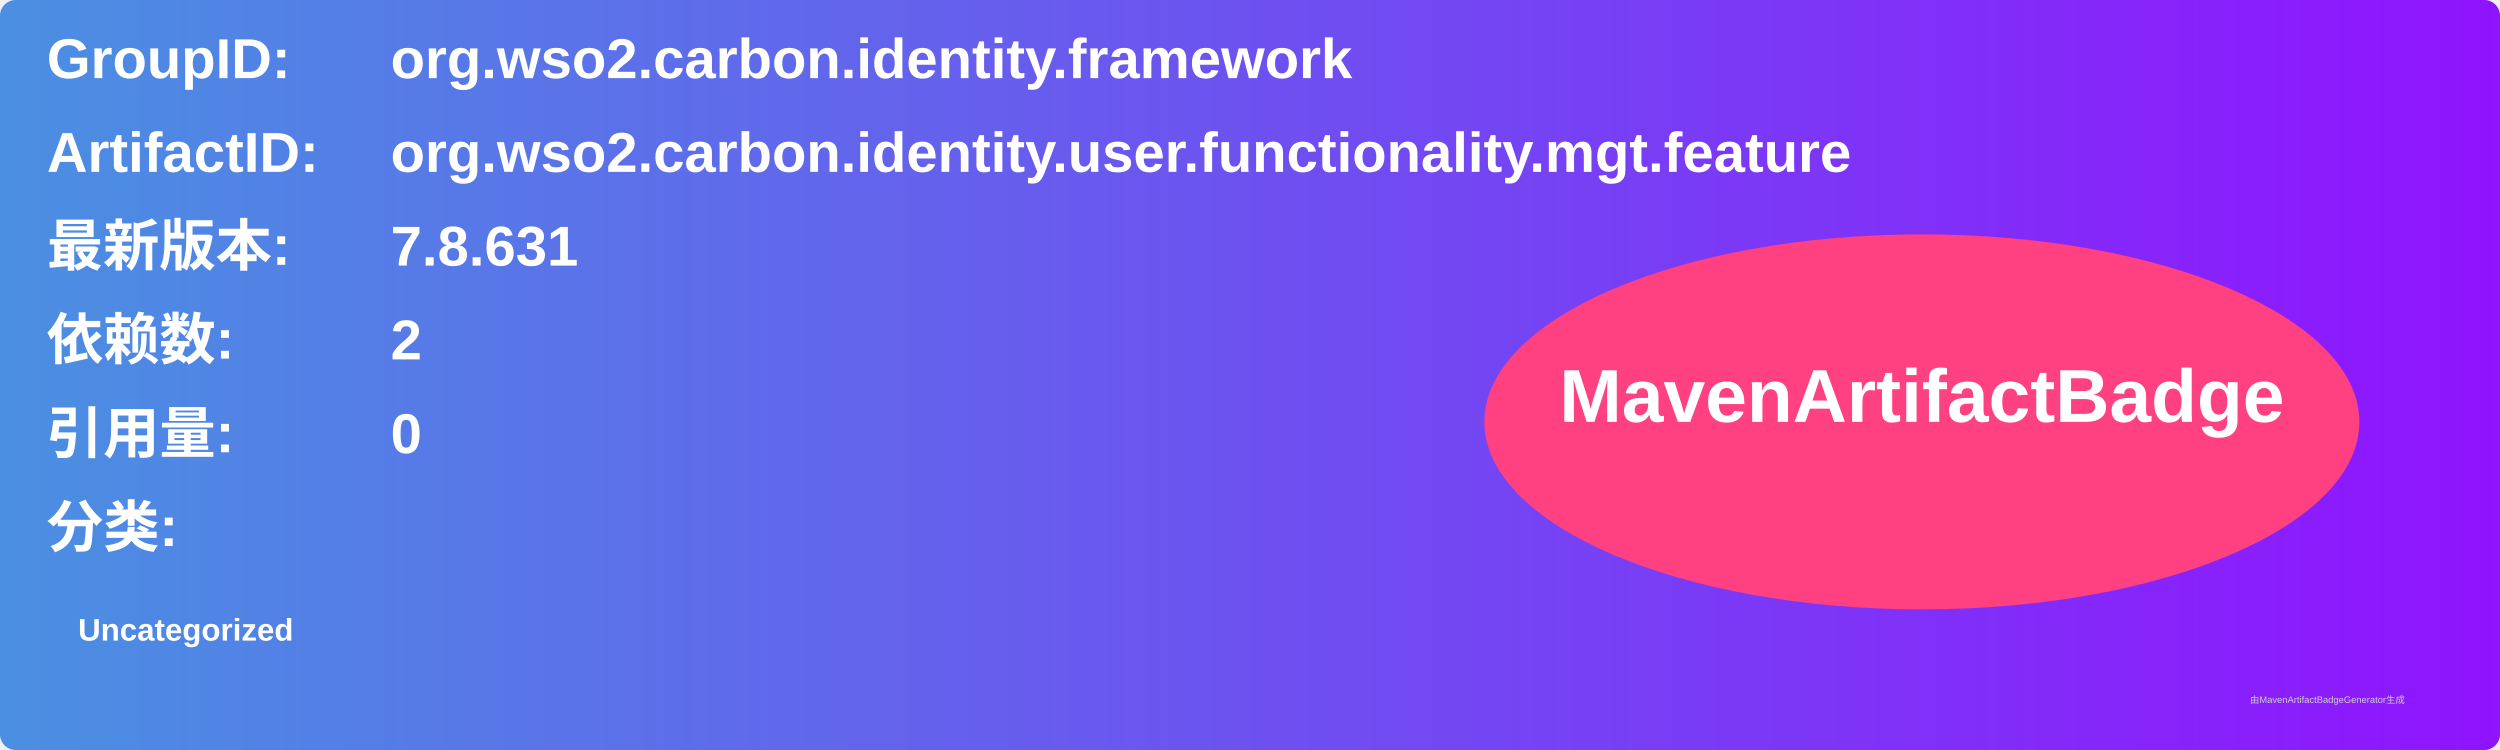
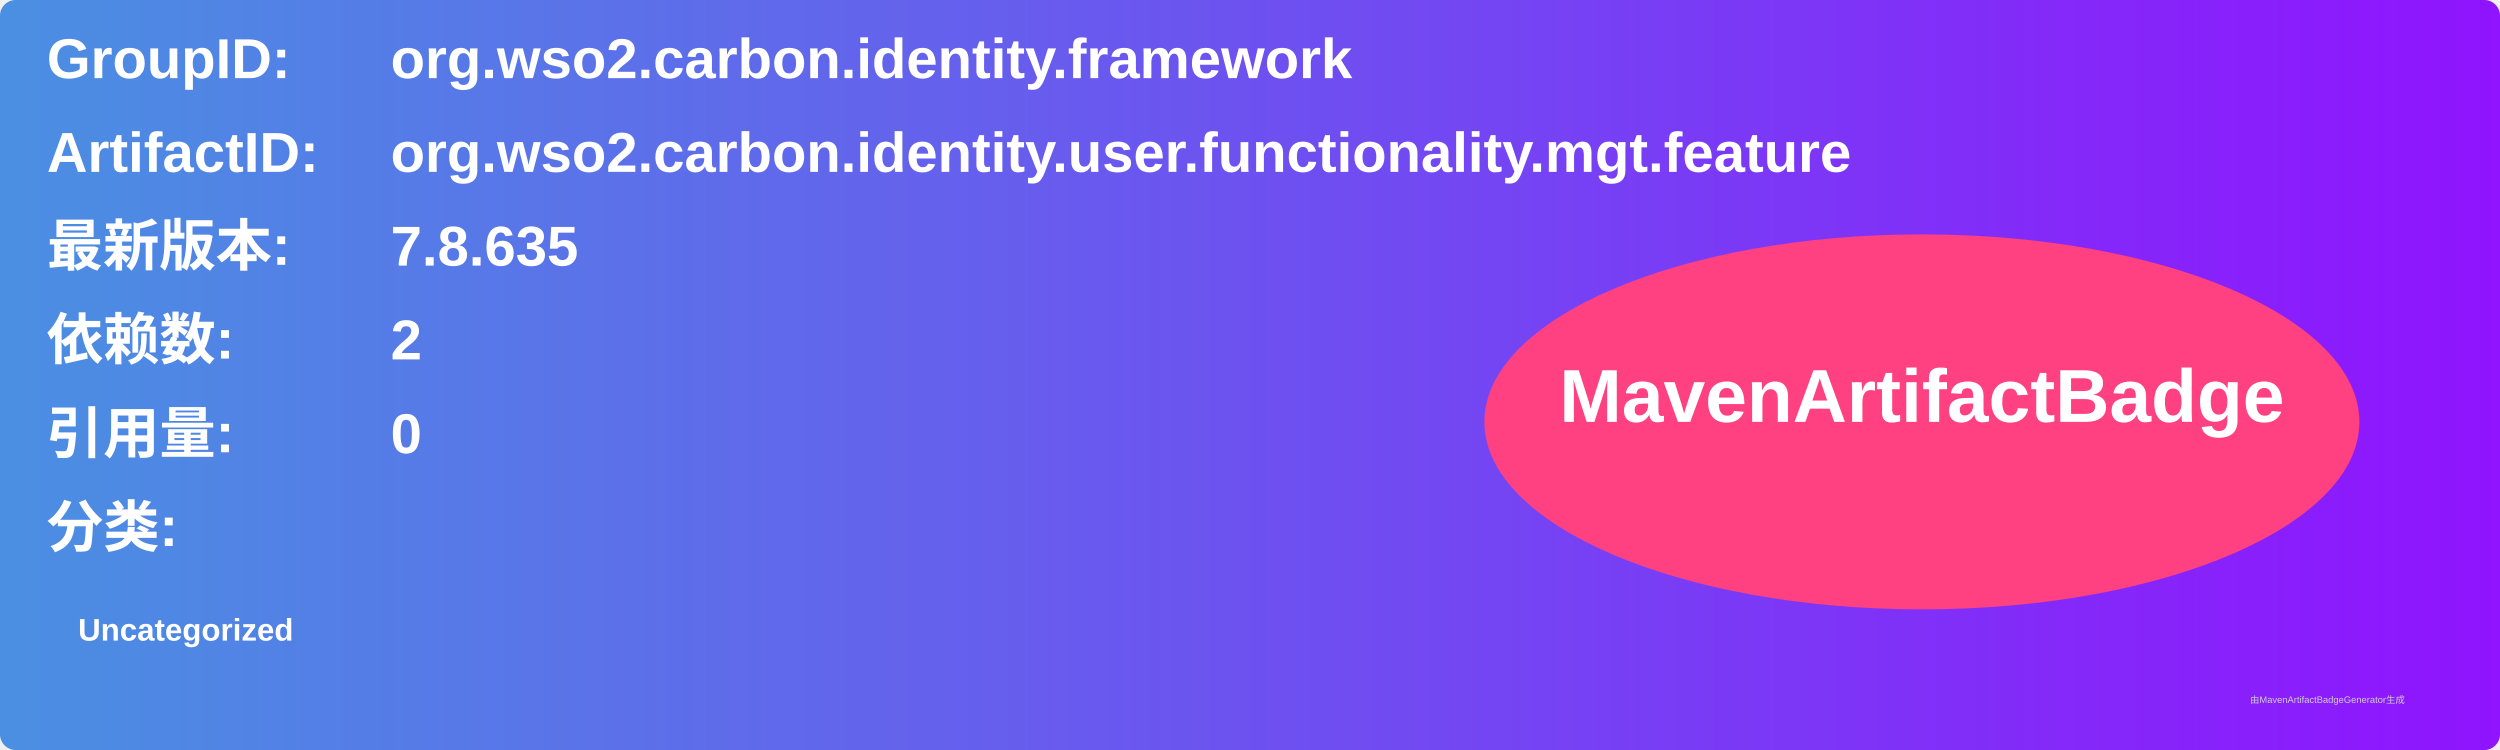
<svg xmlns="http://www.w3.org/2000/svg" width="800" height="240" viewBox="0 0 800 240">
  <linearGradient id="grad" x1="0%" y1="0%" x2="100%" y2="0%">
    <stop offset="0%" stop-color="#4a90e2" />
    <stop offset="100%" stop-color="#9013fe" />
  </linearGradient>
  <rect width="100%" height="100%" rx="5" ry="5" fill="url(#grad)" />
  <g transform="translate(15, 15)">
    <text x="0" y="10" font-family="Arial" font-size="18" fill="white" font-weight="bold" width="260">GroupID:</text>
    <text x="110" y="10" font-family="Arial" font-size="18" fill="white" font-weight="bold" width="460">org.wso2.carbon.identity.framework</text>
    <text x="0" y="40" font-family="Arial" font-size="18" fill="white" font-weight="bold" width="260">ArtifactID:</text>
    <text x="110" y="40" font-family="Arial" font-size="18" fill="white" font-weight="bold" width="460">org.wso2.carbon.identity.user.functionality.mgt.feature</text>
    <text x="0" y="70" font-family="Arial" font-size="18" fill="white" font-weight="bold">最新版本:</text>
    <text x="110" y="70" font-family="Arial" font-size="18" fill="white" font-weight="bold">
-       <tspan font-weight="bold">7.8.631</tspan>
+       <tspan font-weight="bold">7.8.635</tspan>
    </text>
    <text x="0" y="100" font-family="Arial" font-size="18" fill="white" font-weight="bold">依赖数: </text>
    <text x="110" y="100" font-family="Arial" font-size="18" fill="white">
      <tspan font-weight="bold">2</tspan>
    </text>
    <text x="0" y="130" font-family="Arial" font-size="18" fill="white" font-weight="bold">引用量: </text>
    <text x="110" y="130" font-family="Arial" font-size="18" fill="white">
      <tspan font-weight="bold">0</tspan>
    </text>
    <text x="0" y="160" font-family="Arial" font-size="18" fill="white" font-weight="bold">分类:</text>
    <text x="10" y="190" font-family="Arial" font-size="10" fill="white">
      <tspan font-weight="bold">Uncategorized</tspan>
    </text>
    <ellipse cx="600" cy="120" rx="140" ry="60" fill="#ff4081" />
    <text x="600" y="120" text-anchor="middle" font-family="Arial" font-size="24" fill="white" font-weight="bold">MavenArtifactBadge</text>
  </g>
  <text x="720" y="225" font-family="Arial" font-size="3" fill="#d0d0d0">由MavenArtifactBadgeGenerator生成</text>
</svg>
